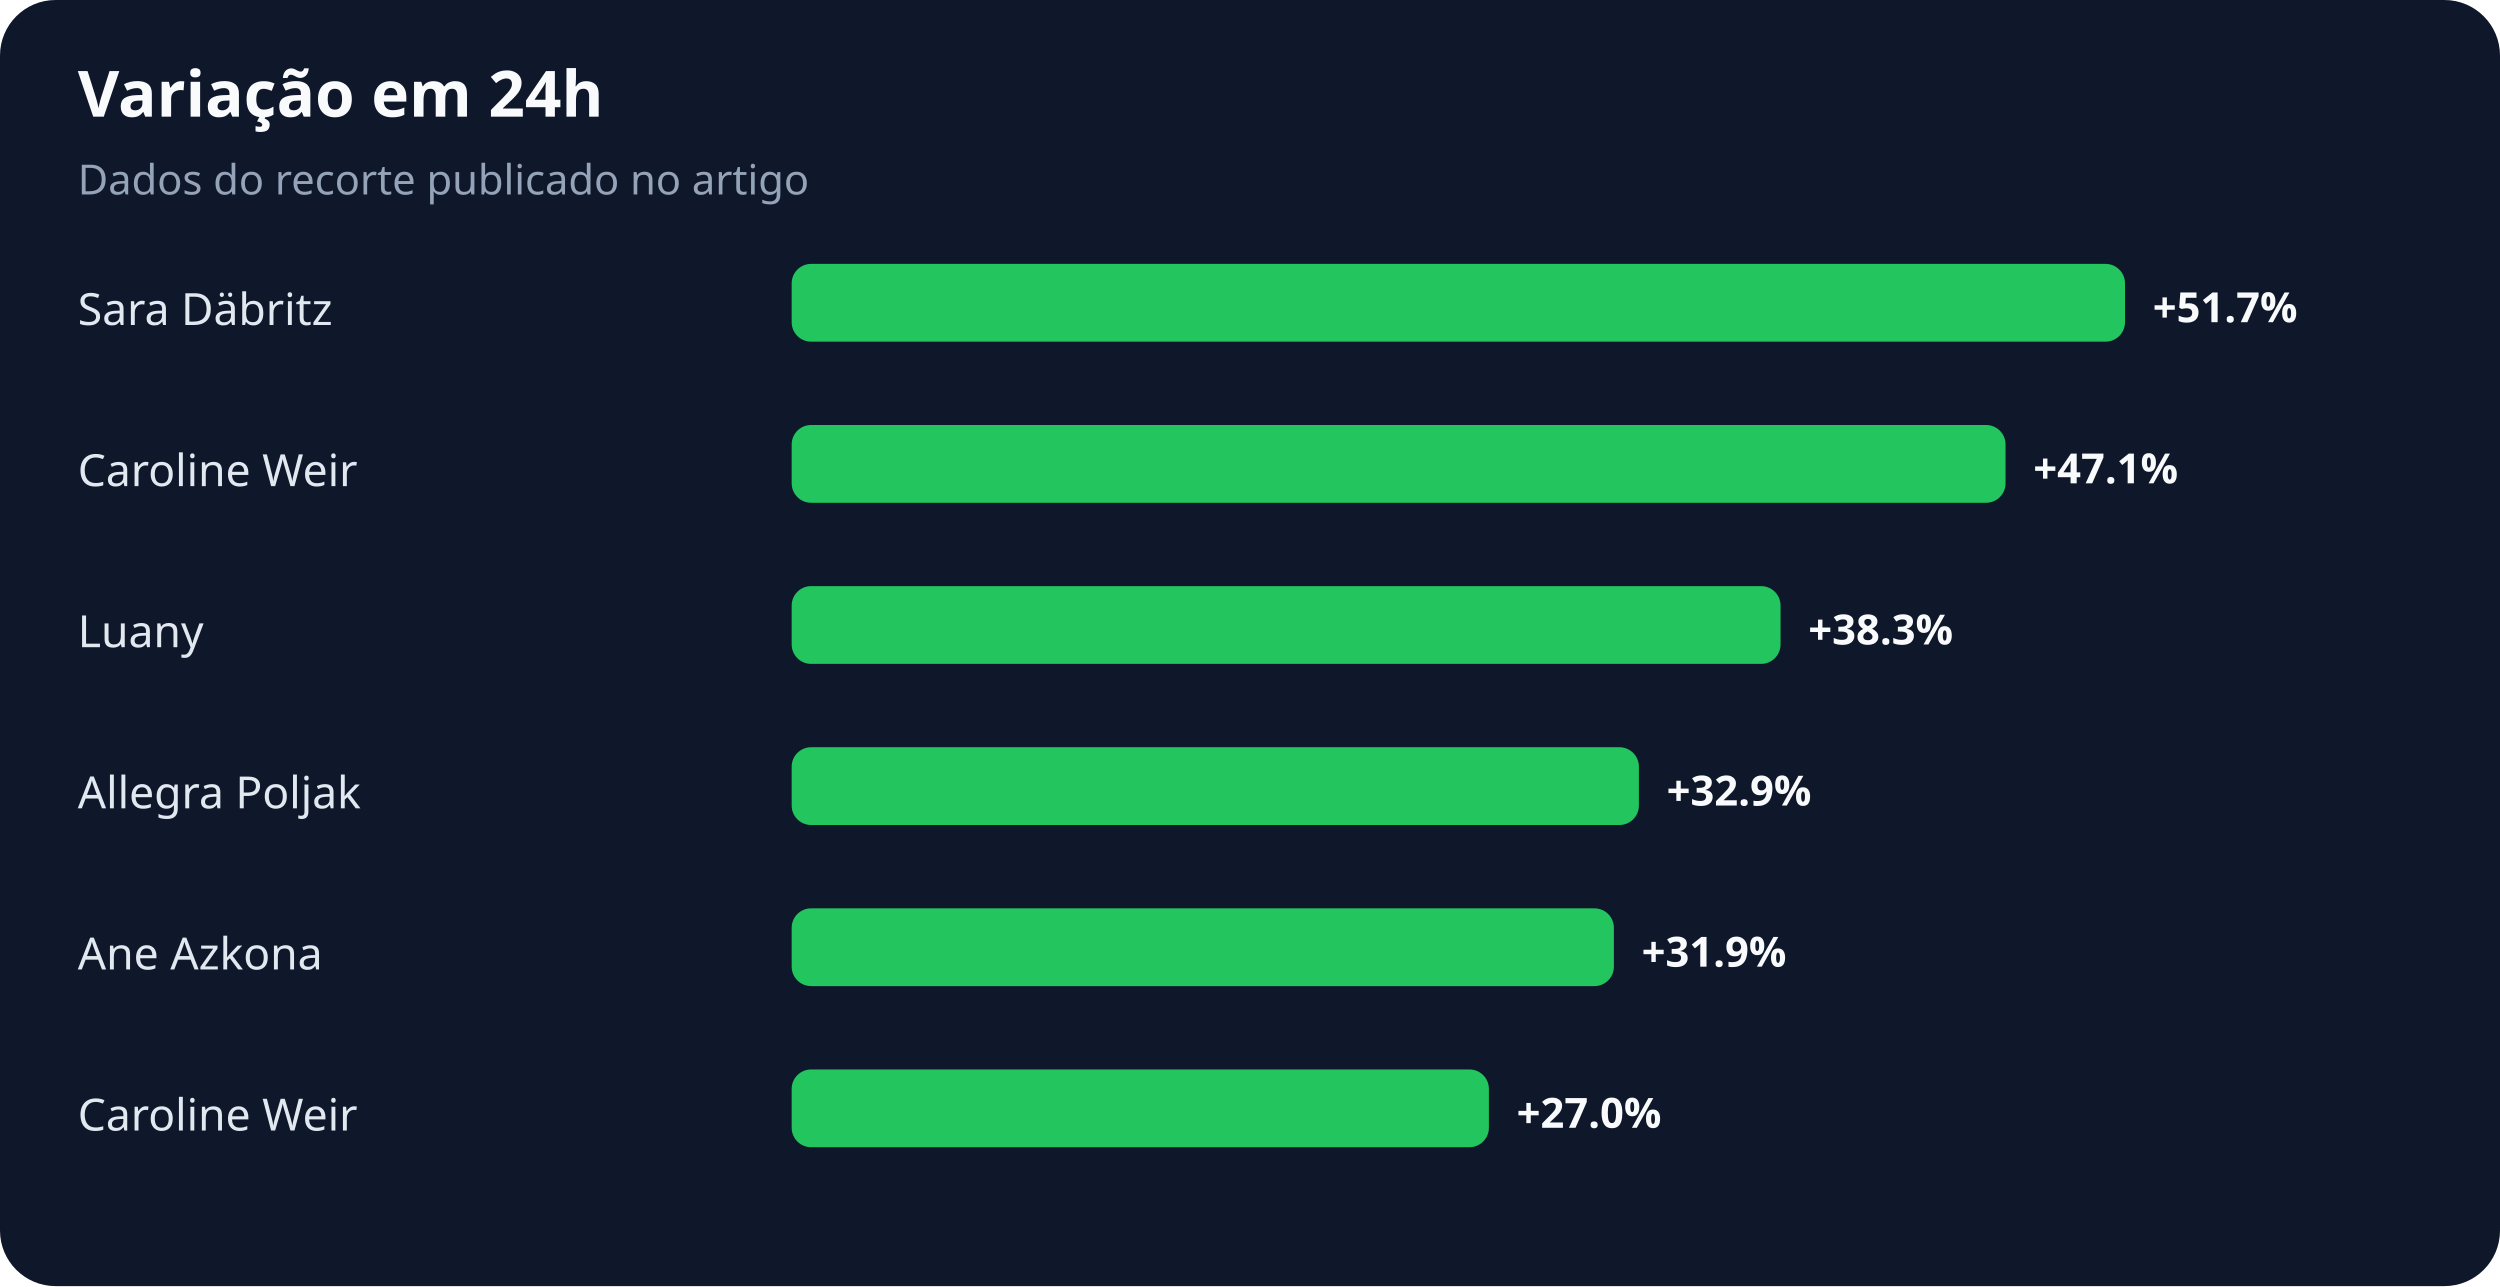
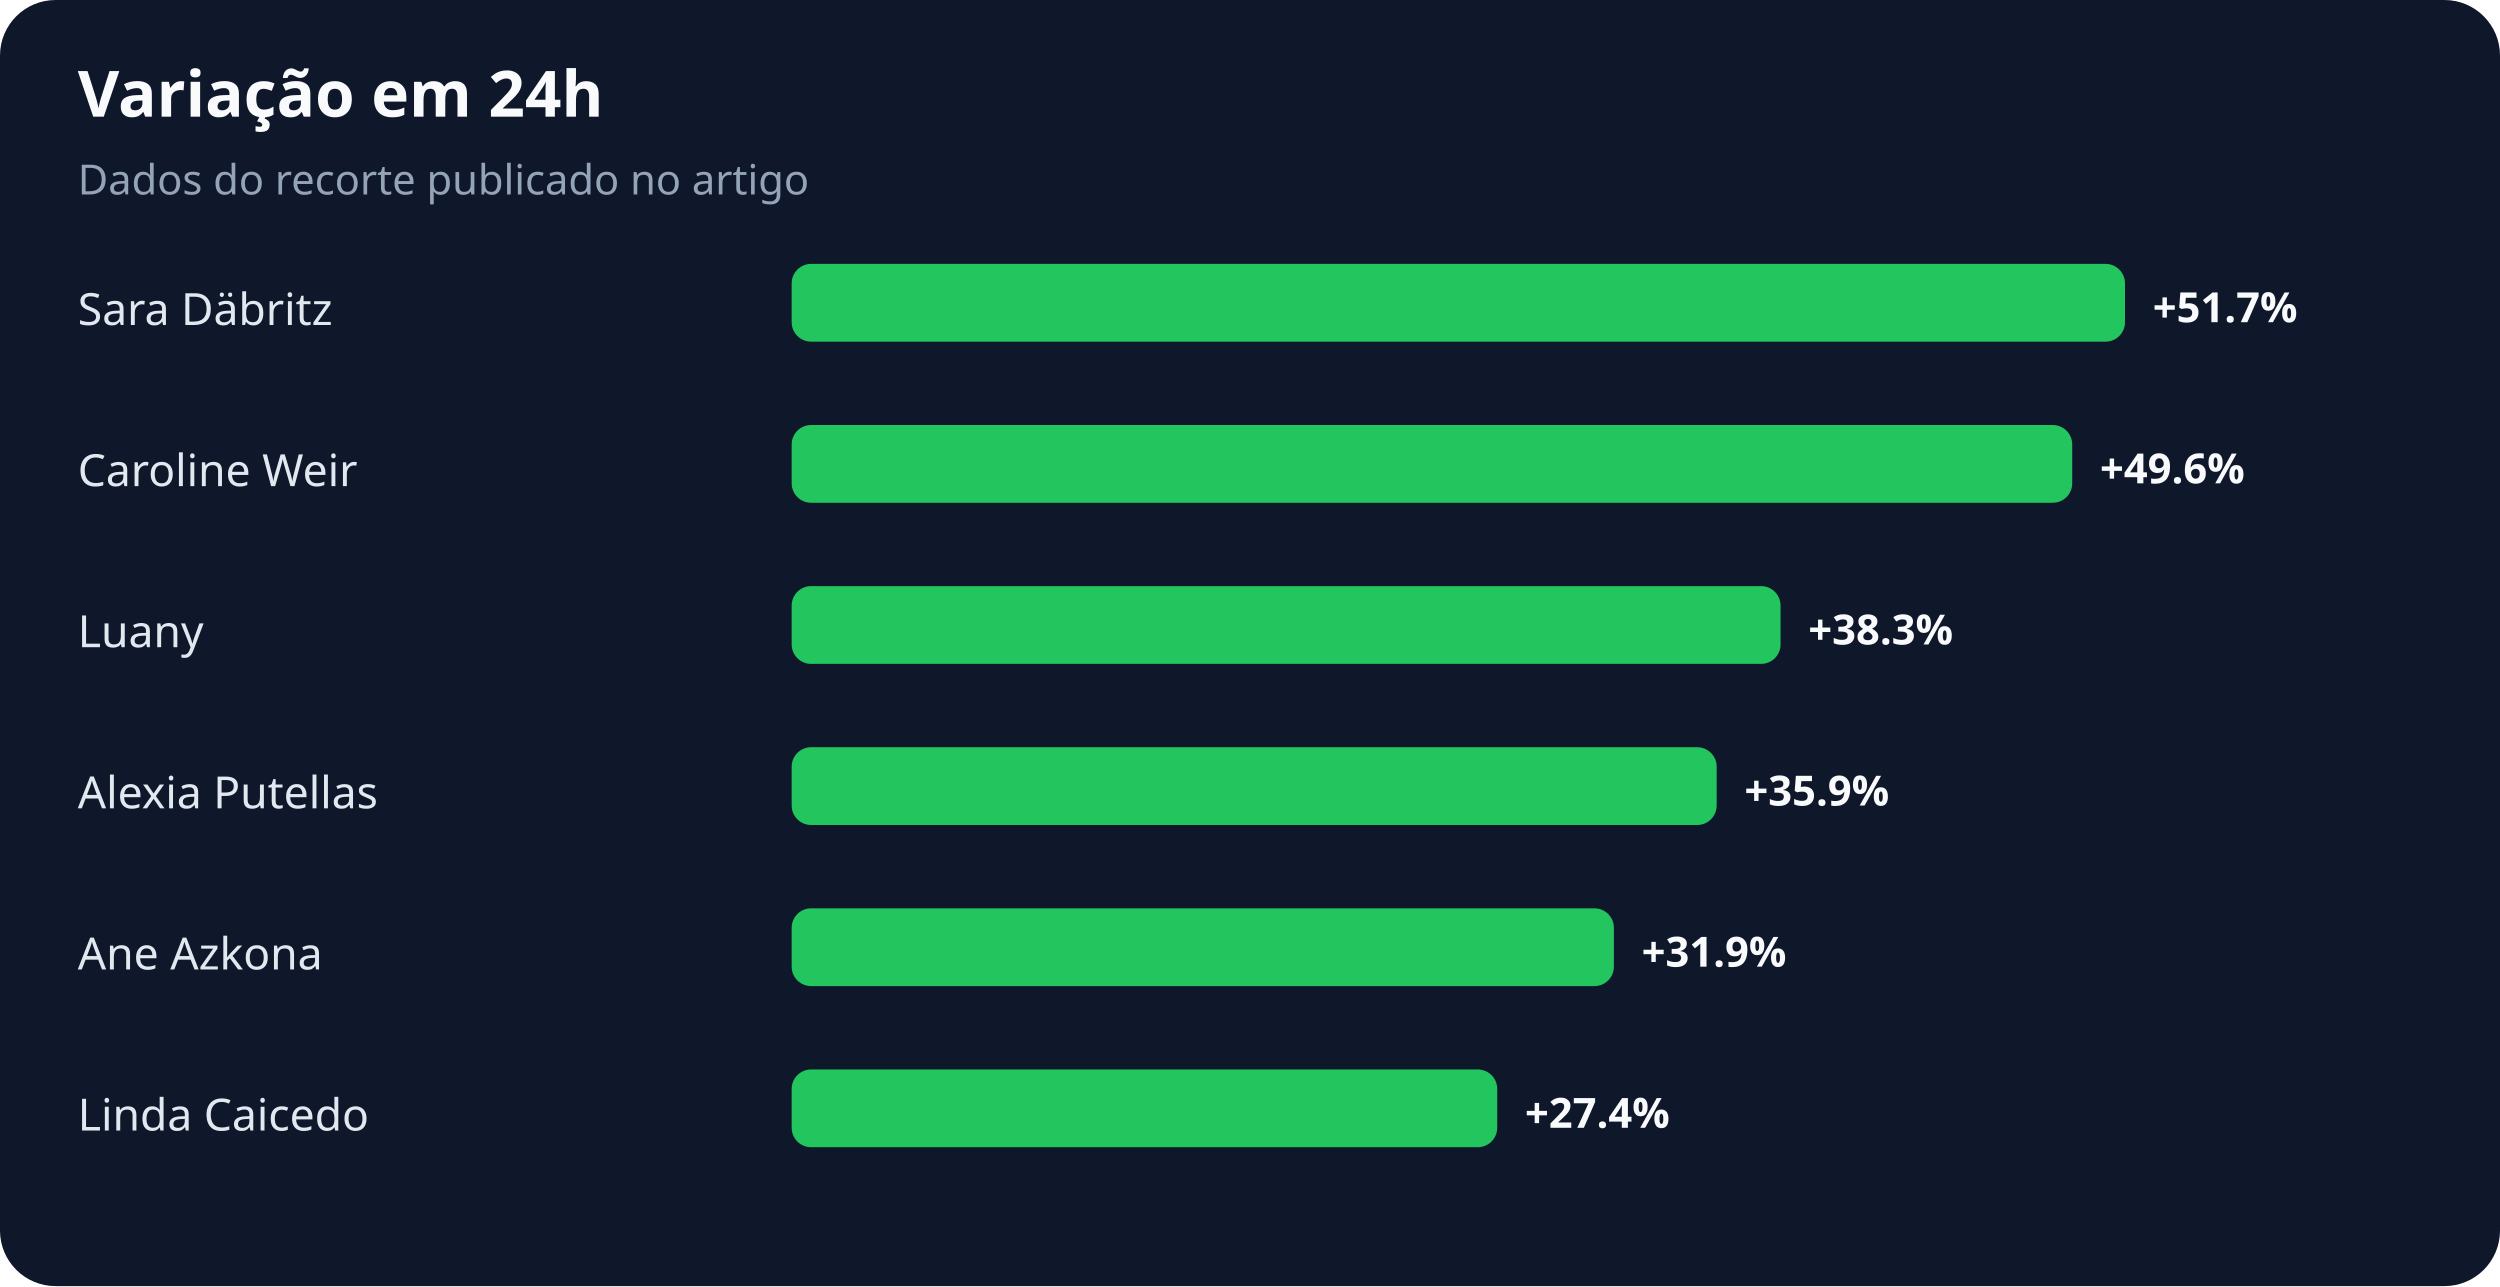
<svg xmlns="http://www.w3.org/2000/svg" width="900" height="463" viewBox="0 0 900 463" role="img" aria-labelledby="title desc">
  <rect width="100%" height="100%" rx="20" fill="#0f172a" />
  <text x="28" y="42" fill="#f8fafc" font-family="system-ui,sans-serif" font-size="23" font-weight="700">Variação em 24h</text>
  <text x="28" y="70" fill="#94a3b8" font-family="system-ui,sans-serif" font-size="15">Dados do recorte publicado no artigo</text>
  <text x="28" y="117" fill="#e2e8f0" font-family="system-ui,sans-serif" font-size="16">Sara Däbritz</text>
  <rect x="285" y="95" width="480" height="28" rx="7" fill="#22c55e" />
  <text x="775" y="116" fill="#f8fafc" font-family="system-ui,sans-serif" font-size="15" font-weight="700">+51.7%</text>
  <text x="28" y="175" fill="#e2e8f0" font-family="system-ui,sans-serif" font-size="16">Caroline Weir</text>
-   <rect x="285" y="153" width="437" height="28" rx="7" fill="#22c55e" />
-   <text x="732" y="174" fill="#f8fafc" font-family="system-ui,sans-serif" font-size="15" font-weight="700">+47.1%</text>
+   <rect x="285" y="153" width="461" height="28" rx="7" fill="#22c55e" />
+   <text x="756" y="174" fill="#f8fafc" font-family="system-ui,sans-serif" font-size="15" font-weight="700">+49.6%</text>
  <text x="28" y="233" fill="#e2e8f0" font-family="system-ui,sans-serif" font-size="16">Luany</text>
  <rect x="285" y="211" width="356" height="28" rx="7" fill="#22c55e" />
  <text x="651" y="232" fill="#f8fafc" font-family="system-ui,sans-serif" font-size="15" font-weight="700">+38.3%</text>
-   <text x="28" y="291" fill="#e2e8f0" font-family="system-ui,sans-serif" font-size="16">Allegra Poljak</text>
-   <rect x="285" y="269" width="305" height="28" rx="7" fill="#22c55e" />
-   <text x="600" y="290" fill="#f8fafc" font-family="system-ui,sans-serif" font-size="15" font-weight="700">+32.9%</text>
+   <text x="28" y="291" fill="#e2e8f0" font-family="system-ui,sans-serif" font-size="16">Alexia Putellas</text>
+   <rect x="285" y="269" width="333" height="28" rx="7" fill="#22c55e" />
+   <text x="628" y="290" fill="#f8fafc" font-family="system-ui,sans-serif" font-size="15" font-weight="700">+35.9%</text>
  <text x="28" y="349" fill="#e2e8f0" font-family="system-ui,sans-serif" font-size="16">Ane Azkona</text>
  <rect x="285" y="327" width="296" height="28" rx="7" fill="#22c55e" />
  <text x="591" y="348" fill="#f8fafc" font-family="system-ui,sans-serif" font-size="15" font-weight="700">+31.9%</text>
-   <text x="28" y="407" fill="#e2e8f0" font-family="system-ui,sans-serif" font-size="16">Caroline Weir</text>
-   <rect x="285" y="385" width="251" height="28" rx="7" fill="#22c55e" />
-   <text x="546" y="406" fill="#f8fafc" font-family="system-ui,sans-serif" font-size="15" font-weight="700">+27.0%</text>
+   <text x="28" y="407" fill="#e2e8f0" font-family="system-ui,sans-serif" font-size="16">Linda Caicedo</text>
+   <rect x="285" y="385" width="254" height="28" rx="7" fill="#22c55e" />
+   <text x="549" y="406" fill="#f8fafc" font-family="system-ui,sans-serif" font-size="15" font-weight="700">+27.4%</text>
</svg>
